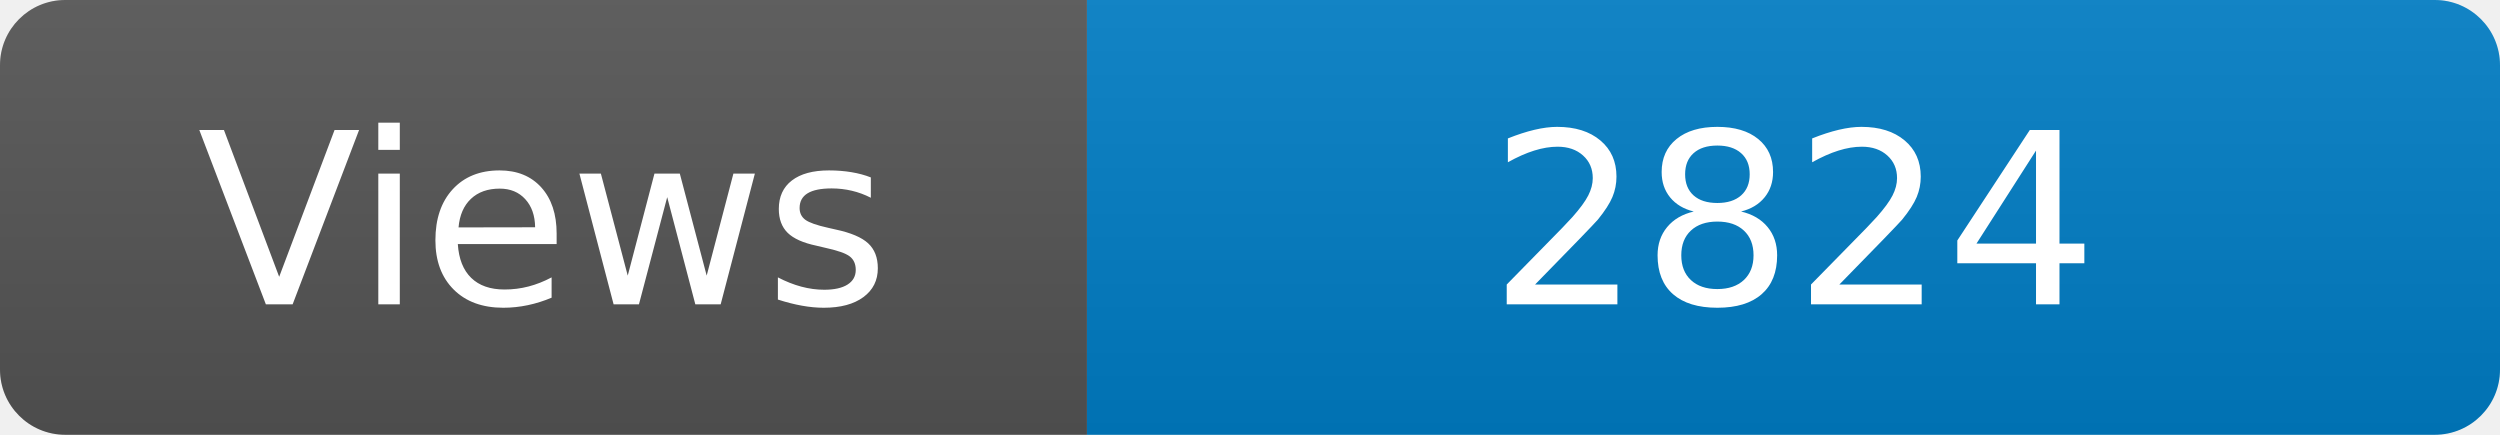
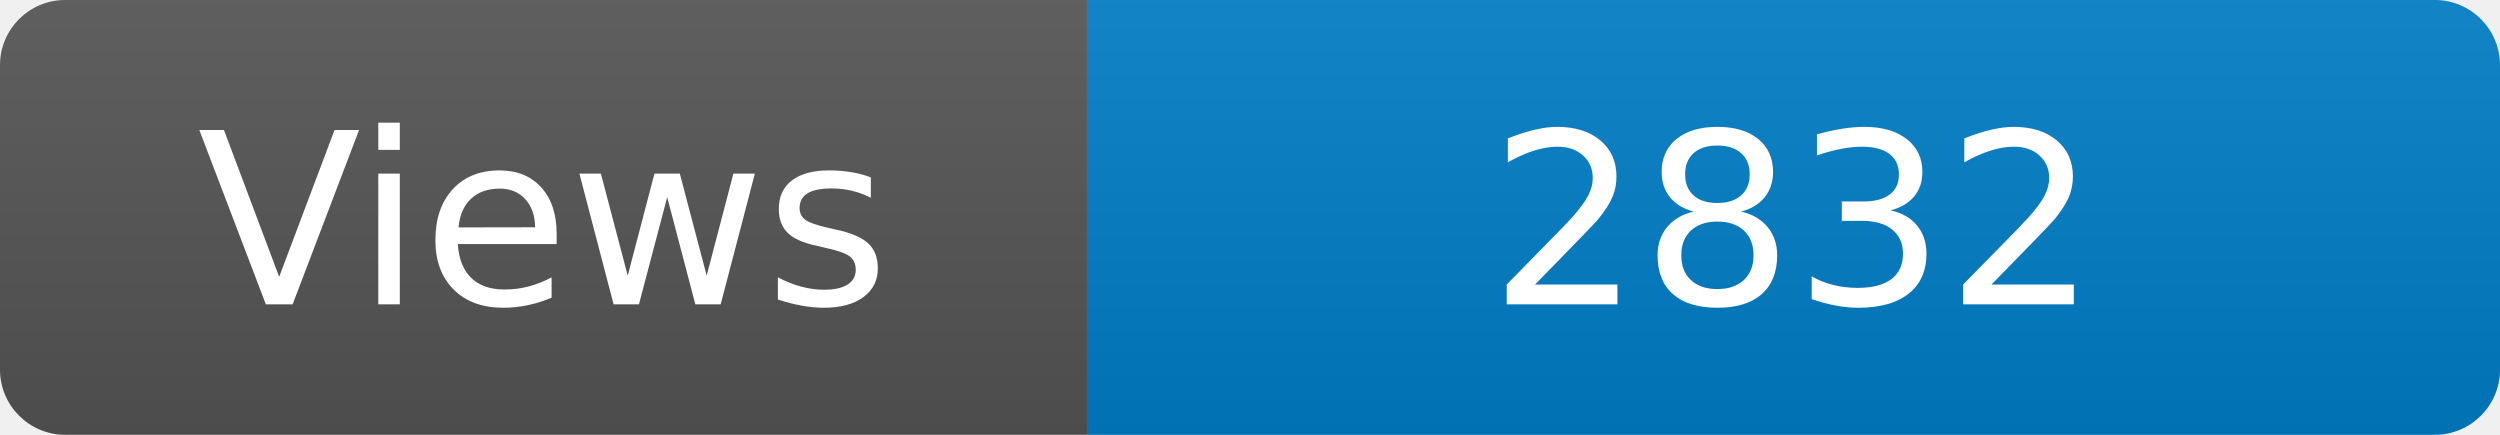
<svg xmlns="http://www.w3.org/2000/svg" width="115" height="20" role="img" aria-label="Maintained?: yes">
  <linearGradient id="s" x2="0" y2="100%">
    <stop offset="0" stop-color="#bbb" stop-opacity=".1" />
    <stop offset="1" stop-opacity=".1" />
  </linearGradient>
  <clipPath id="r">
    <rect width="115" height="20" rx="3" fill="#fff" />
  </clipPath>
  <g clip-path="url(#r)">
    <rect width="50" height="20" fill="#555" />
    <rect x="50" width="160" height="20" fill="#007ec6" />
    <rect width="115" height="20" fill="url(#s)" />
  </g>
  <g fill="#fff" text-anchor="middle" font-family="Verdana,Geneva,DejaVu Sans,sans-serif" font-size="110">
    <text x="250" y="140" transform="scale(.1)" fill="#fff">Views</text>
-     <text x="825" y="140" transform="scale(.1)" fill="#fff">2824</text>
+     <text x="825" y="140" transform="scale(.1)" fill="#fff">2832</text>
  </g>
</svg>
